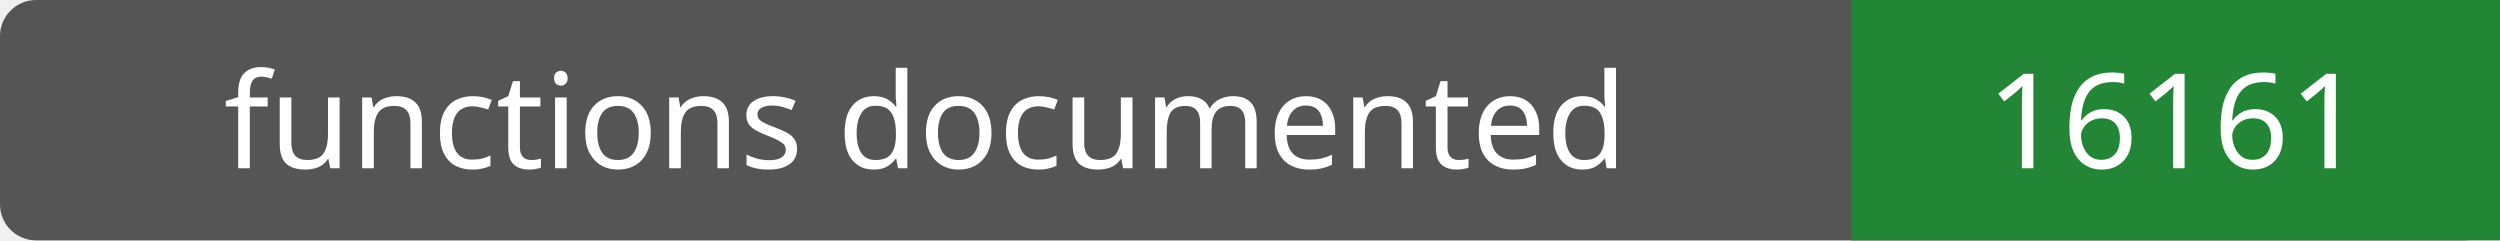
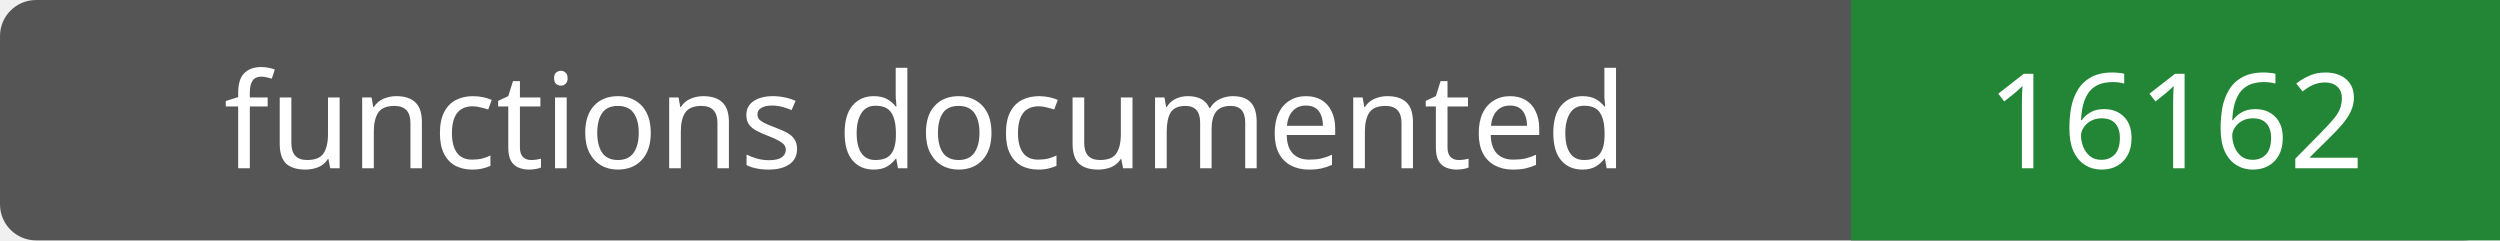
- <svg xmlns="http://www.w3.org/2000/svg" width="208" height="20" role="img" aria-label="functions documented: 16161">
+ <svg xmlns="http://www.w3.org/2000/svg" width="208" height="20" role="img" aria-label="functions documented: 16162">
  <rect width="208" height="20" rx="3" fill="#555" />
  <path fill="#238636" d="M154 0h54v20H154z" />
  <g fill="#fff" text-anchor="middle" font-family="Verdana,sans-serif" font-size="11">
    <text x="77.0" y="14">functions documented</text>
-     <text x="181.0" y="14">16161</text>
+     <text x="181.0" y="14">16162</text>
  </g>
</svg>
